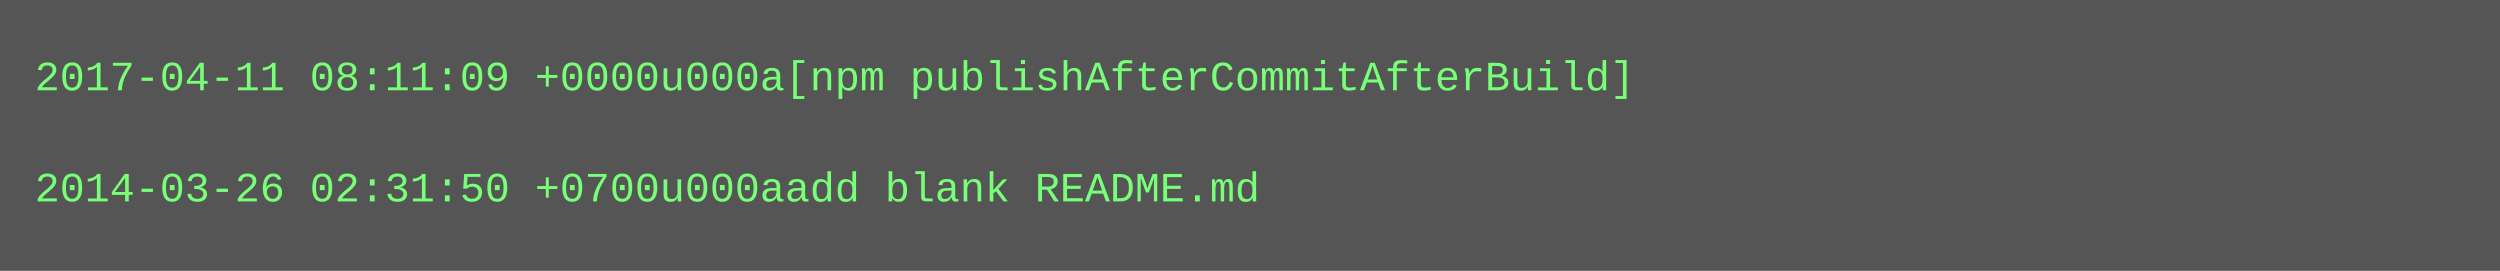
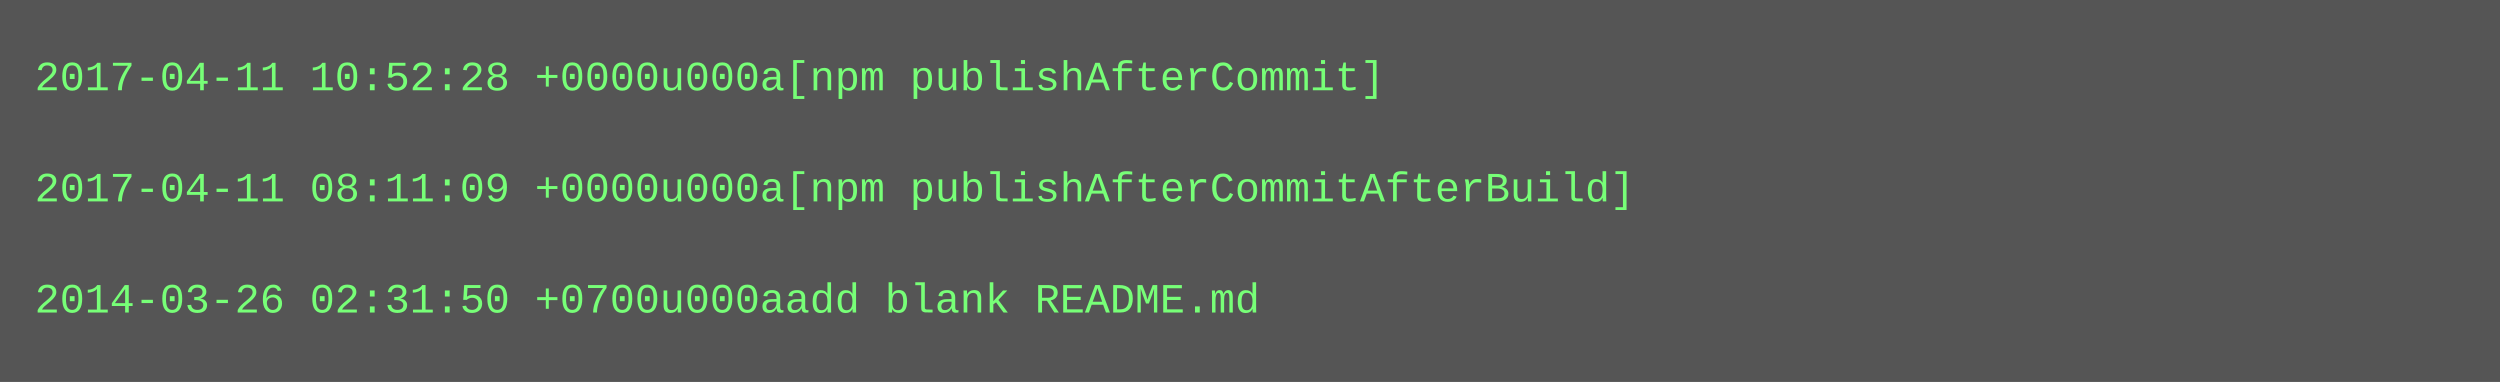
- <svg xmlns="http://www.w3.org/2000/svg" height="78" width="720">
-   <rect height="78" fill="#555" width="720" />
+ <svg xmlns="http://www.w3.org/2000/svg" height="110" width="720">
+   <rect height="110" fill="#555" width="720" />
  <text fill="#7f7" font-family="Courier New" font-size="12" xml:space="preserve">
-     <tspan x="10" y="26">2017-04-11 08:11:09 +0000u000a[npm publishAfterCommitAfterBuild]</tspan>
+     <tspan x="10" y="26">2017-04-11 10:52:28 +0000u000a[npm publishAfterCommit]</tspan>
    <tspan x="10" y="42" />
-     <tspan x="10" y="58">2014-03-26 02:31:50 +0700u000aadd blank README.md</tspan>
+     <tspan x="10" y="58">2017-04-11 08:11:09 +0000u000a[npm publishAfterCommitAfterBuild]</tspan>
+     <tspan x="10" y="74" />
+     <tspan x="10" y="90">2014-03-26 02:31:50 +0700u000aadd blank README.md</tspan>
  </text>
</svg>
